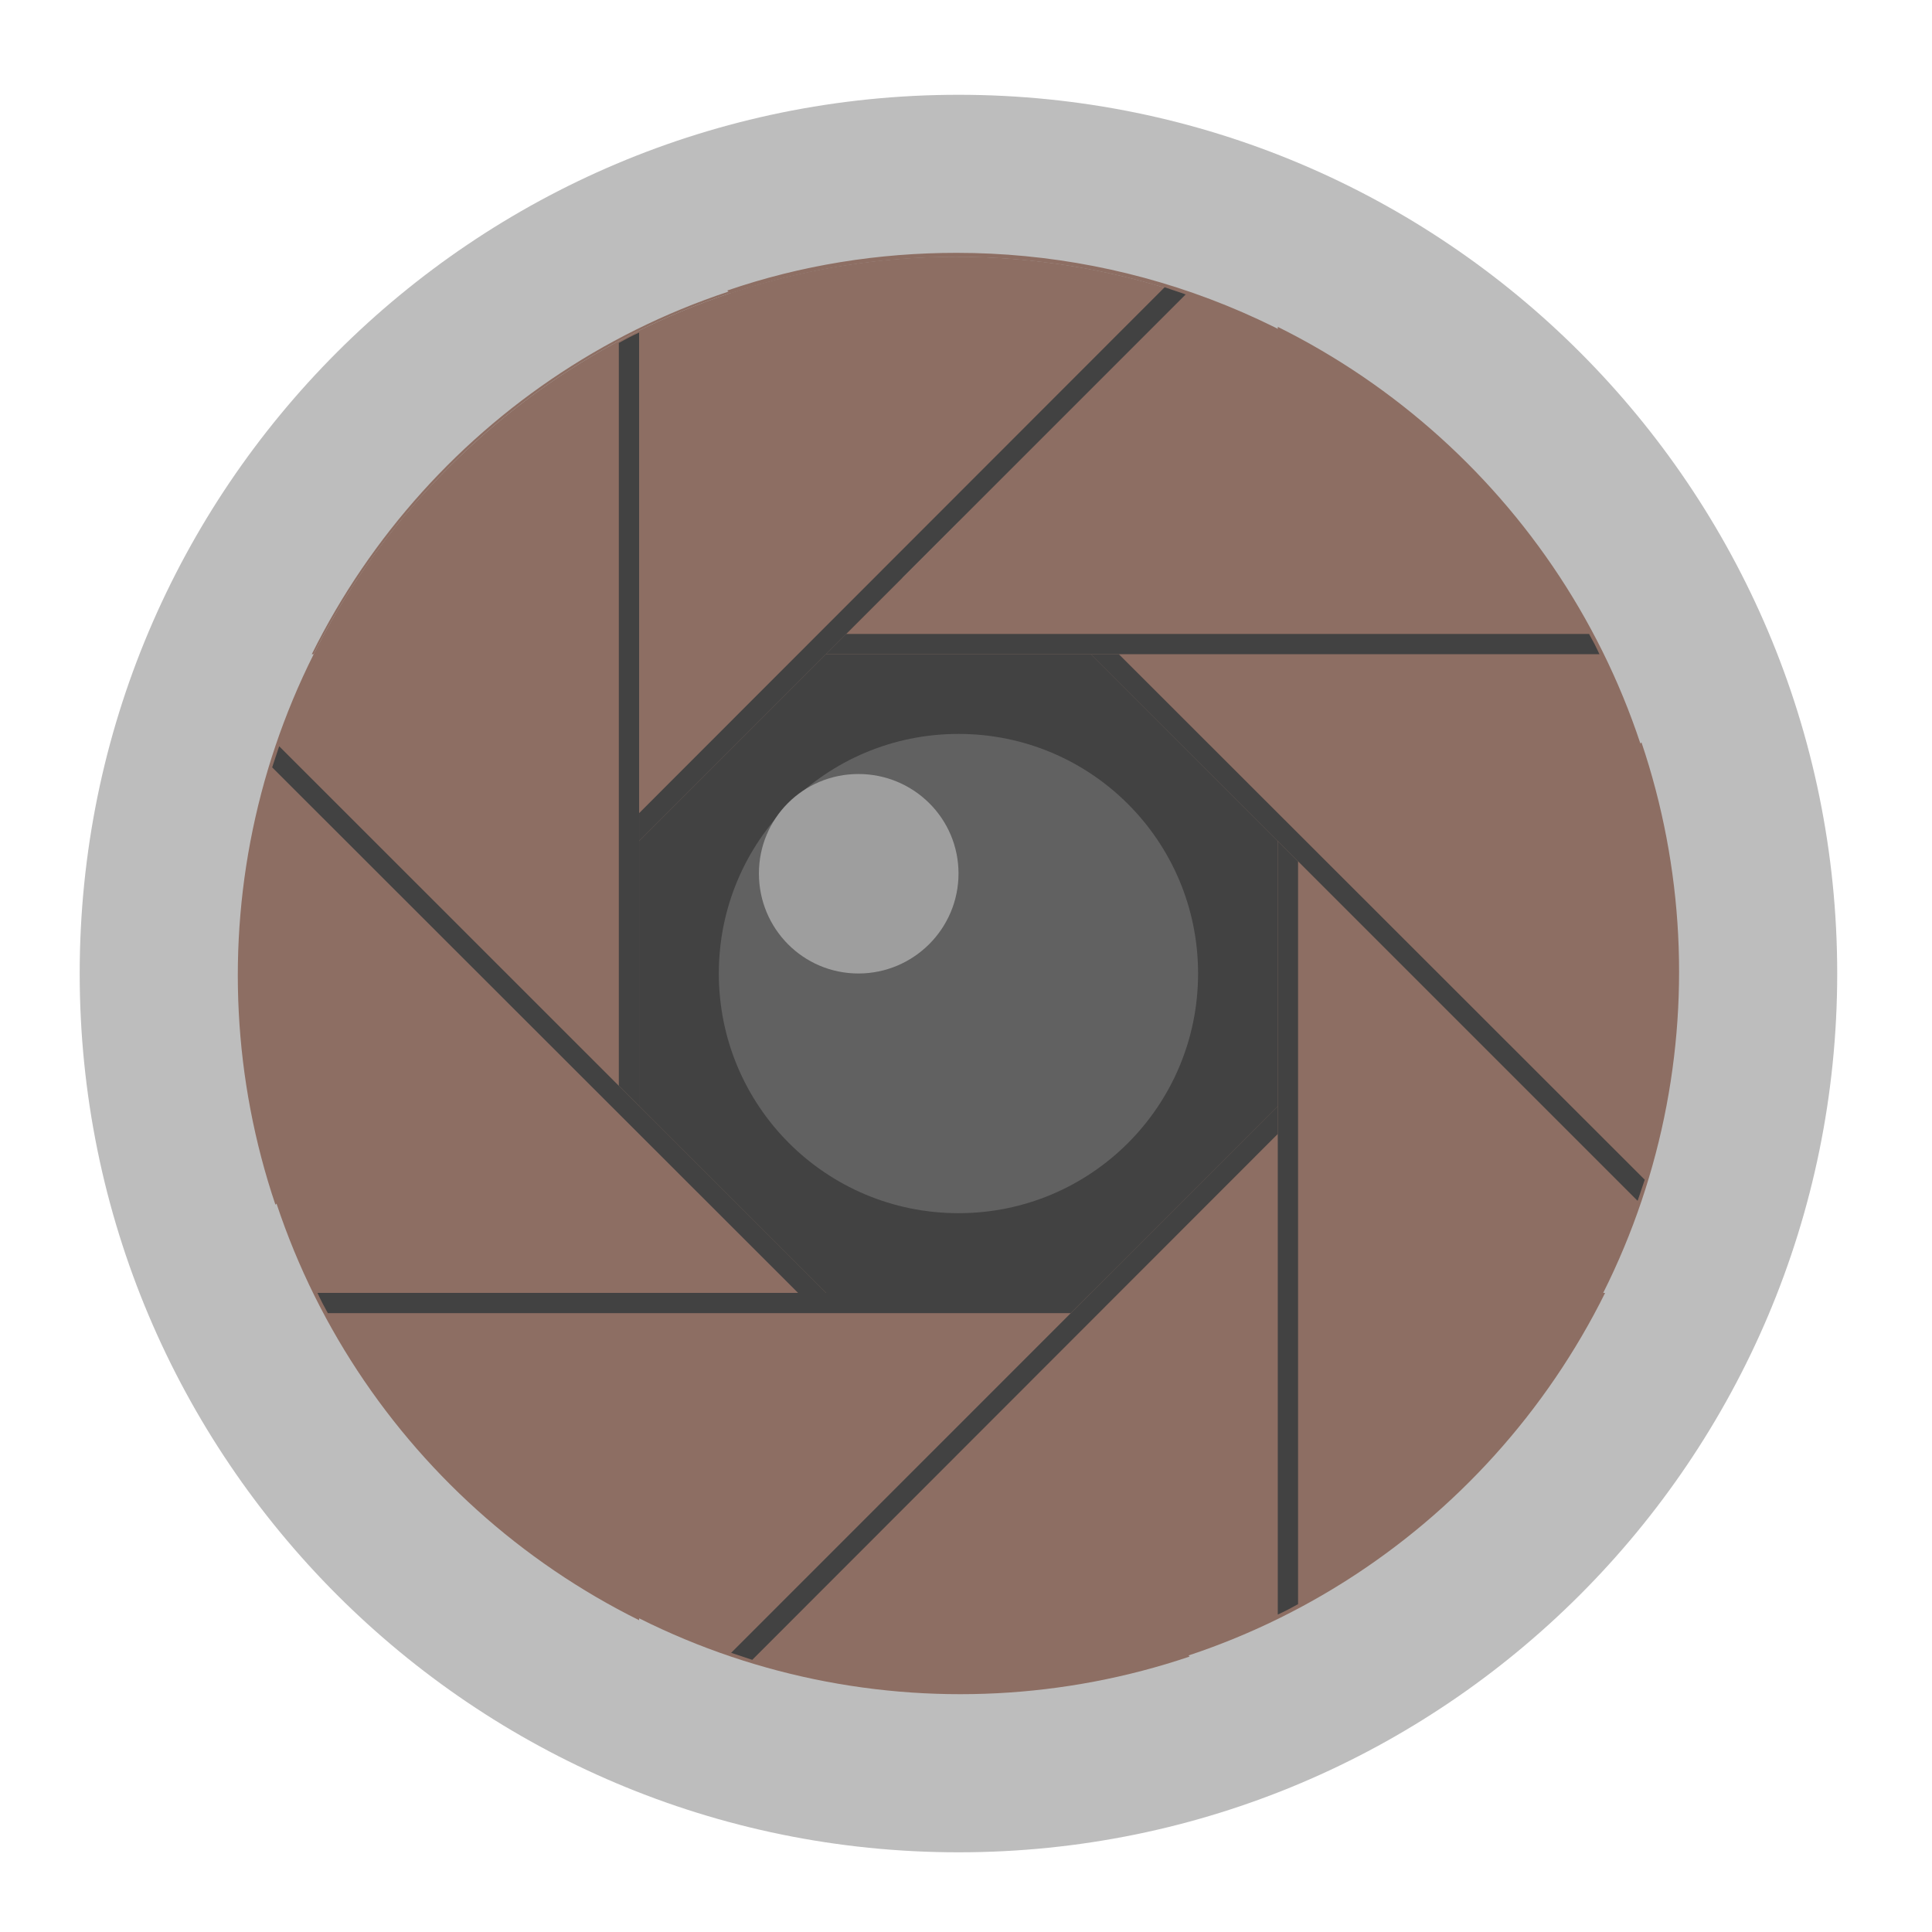
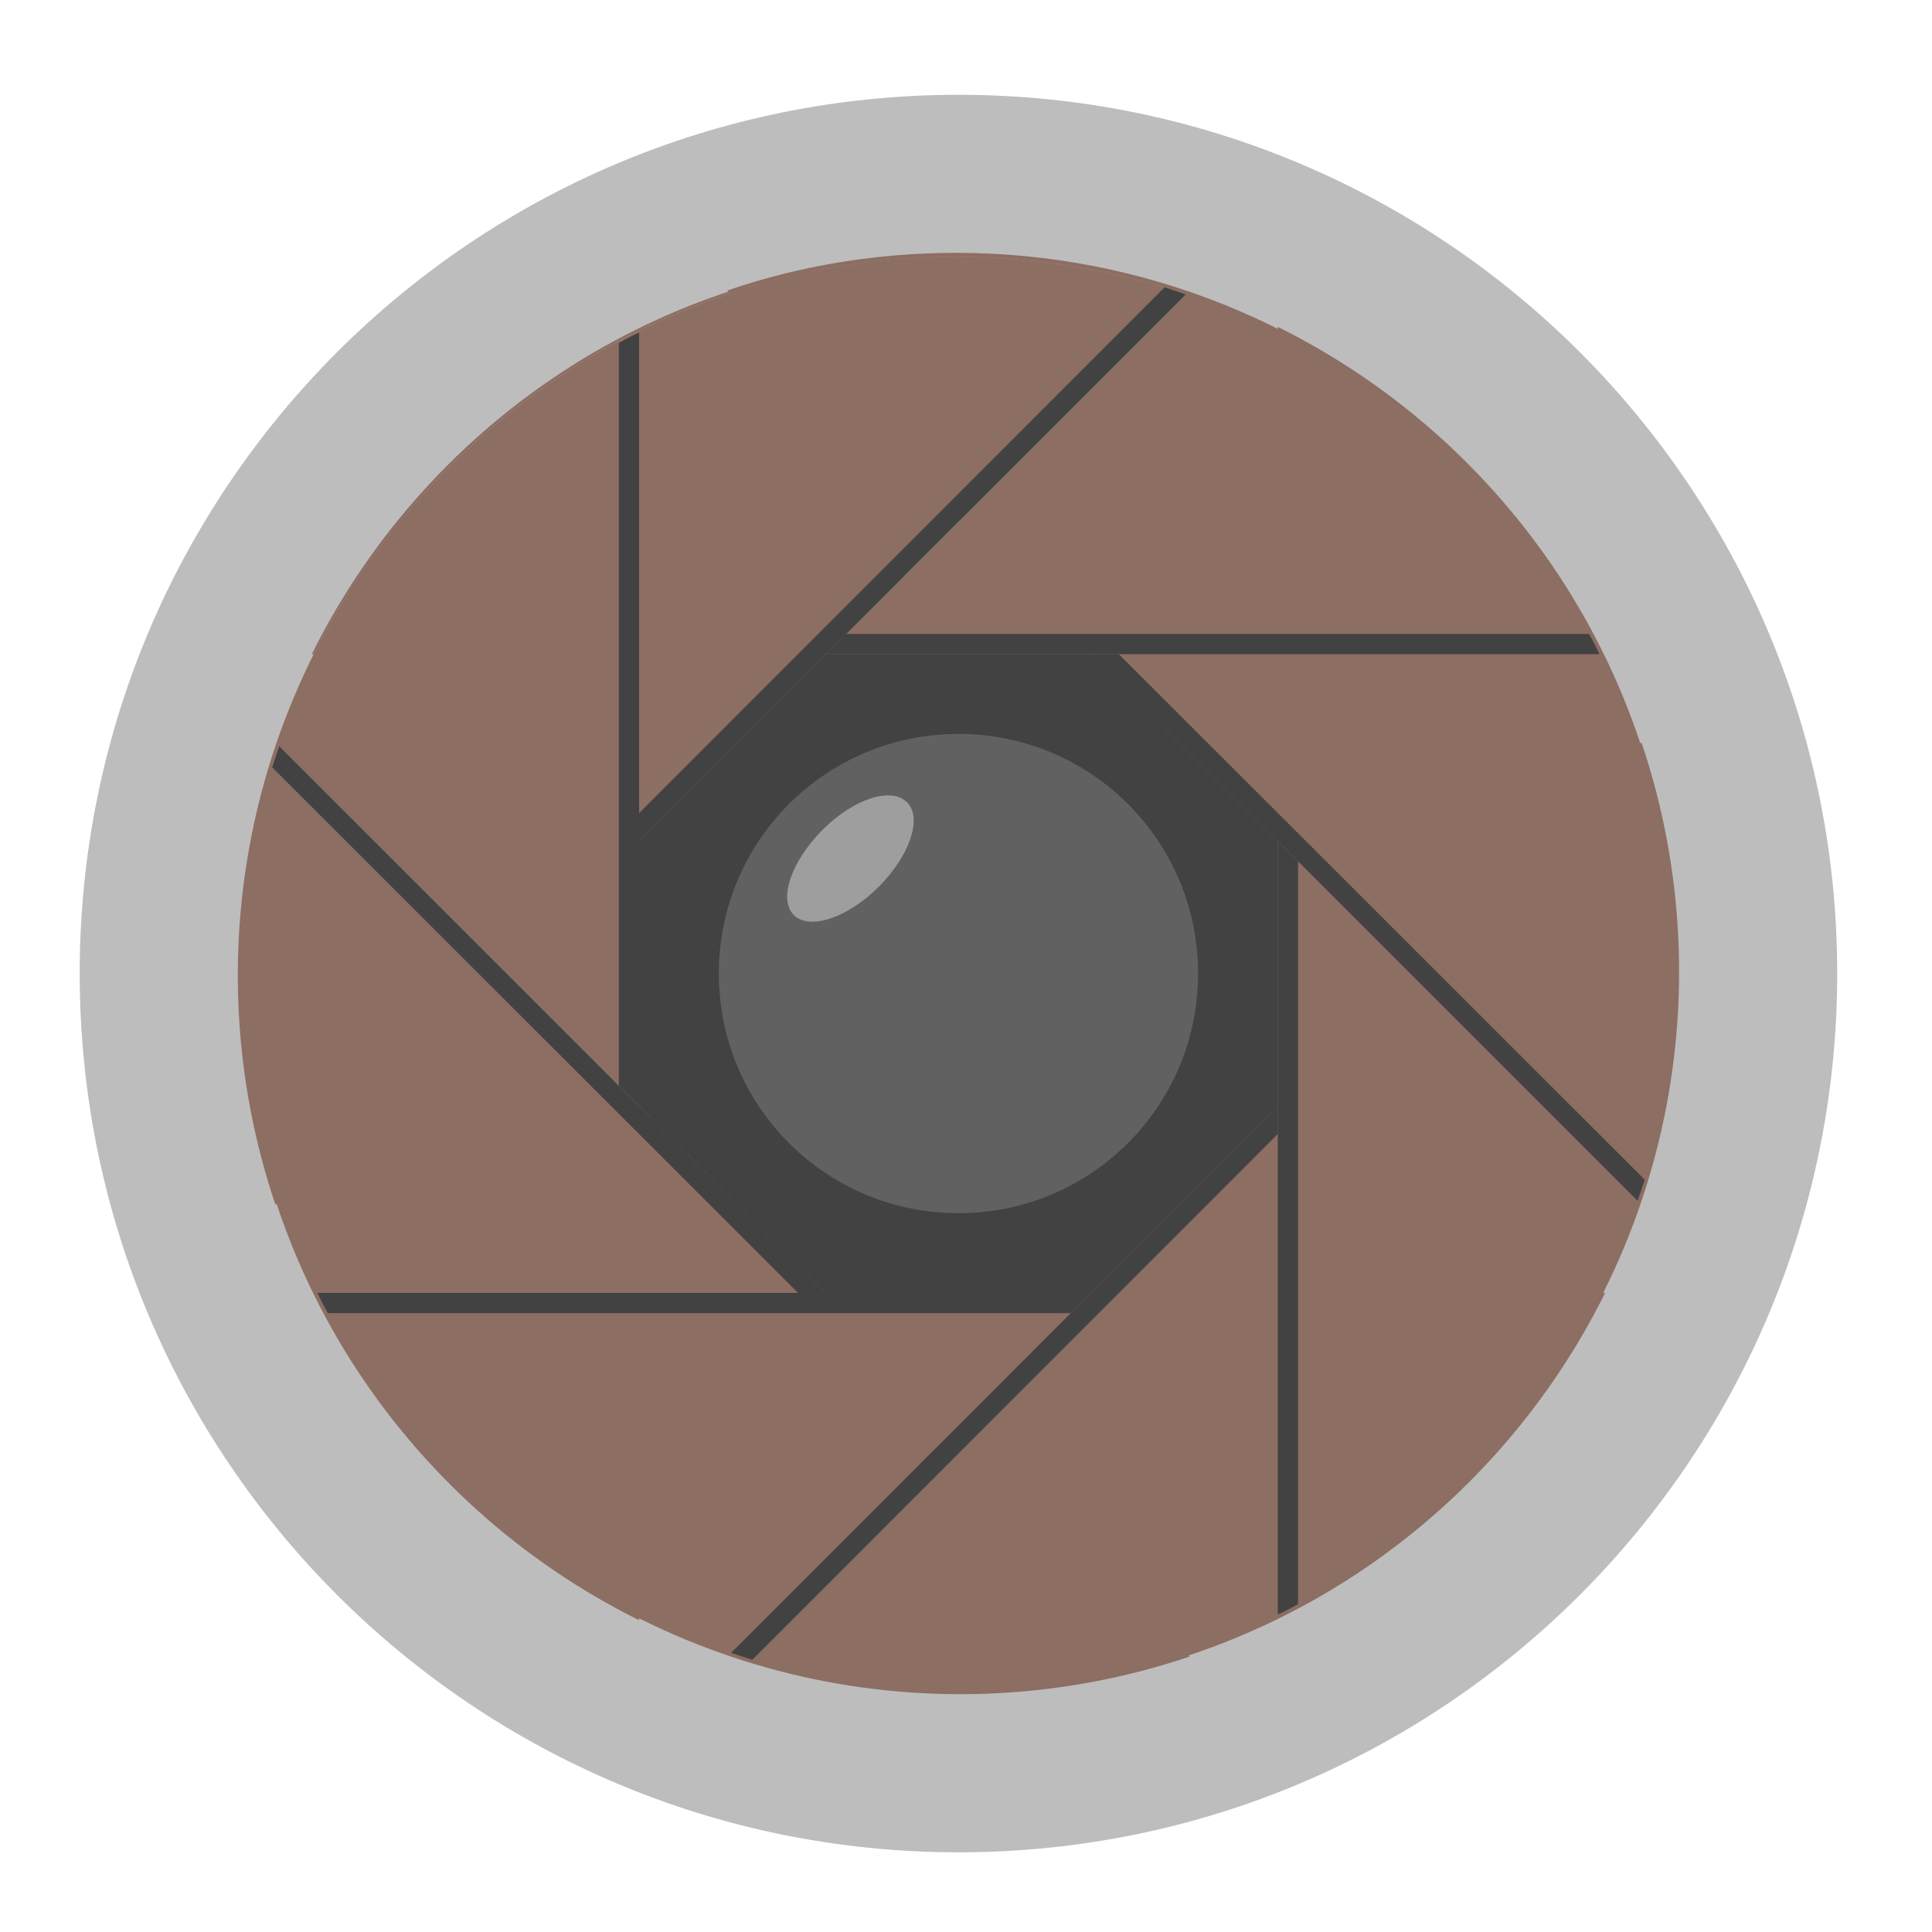
<svg xmlns="http://www.w3.org/2000/svg" width="16px" height="16px" viewBox="0 0 16 16" version="1.1">
  <g id="surface1">
    <path style=" stroke:none;fill-rule:nonzero;fill:rgb(74.118%,74.118%,74.118%);fill-opacity:1;" d="M 7.938 0.785 C 11.957 0.785 15.215 4.043 15.215 8.062 C 15.215 12.082 11.957 15.34 7.938 15.34 C 3.918 15.34 0.66 12.082 0.66 8.062 C 0.66 4.043 3.918 0.785 7.938 0.785 Z M 7.938 0.785 " />
    <path style=" stroke:none;fill-rule:nonzero;fill:rgb(25.882%,25.882%,25.882%);fill-opacity:1;" d="M 7.938 4.754 C 9.766 4.754 11.246 6.234 11.246 8.062 C 11.246 9.891 9.766 11.371 7.938 11.371 C 6.109 11.371 4.629 9.891 4.629 8.062 C 4.629 6.234 6.109 4.754 7.938 4.754 Z M 7.938 4.754 " />
    <path style=" stroke:none;fill-rule:nonzero;fill:rgb(55.294%,43.137%,38.824%);fill-opacity:1;" d="M 3.715 3.871 C 2.059 5.531 1.582 7.906 2.281 9.977 L 9.82 2.438 C 7.75 1.738 5.371 2.215 3.715 3.871 Z M 3.715 3.871 " />
    <path style=" stroke:none;fill-rule:nonzero;fill:rgb(55.294%,43.137%,38.824%);fill-opacity:1;" d="M 1.988 8.086 C 1.988 10.43 3.332 12.445 5.293 13.418 L 5.293 2.754 C 3.332 3.723 1.988 5.742 1.988 8.086 Z M 1.988 8.086 " />
    <path style=" stroke:none;fill-rule:nonzero;fill:rgb(55.294%,43.137%,38.824%);fill-opacity:1;" d="M 3.746 12.285 C 5.406 13.941 7.781 14.418 9.852 13.719 L 2.312 6.18 C 1.613 8.25 2.09 10.629 3.746 12.285 Z M 3.746 12.285 " />
    <path style=" stroke:none;fill-rule:nonzero;fill:rgb(55.294%,43.137%,38.824%);fill-opacity:1;" d="M 7.961 14.012 C 10.305 14.012 12.32 12.668 13.293 10.707 L 2.629 10.707 C 3.598 12.668 5.617 14.012 7.961 14.012 Z M 7.961 14.012 " />
    <path style=" stroke:none;fill-rule:nonzero;fill:rgb(55.294%,43.137%,38.824%);fill-opacity:1;" d="M 12.16 12.254 C 13.816 10.594 14.293 8.219 13.594 6.148 L 6.055 13.688 C 8.125 14.387 10.504 13.91 12.16 12.254 Z M 12.16 12.254 " />
    <path style=" stroke:none;fill-rule:nonzero;fill:rgb(55.294%,43.137%,38.824%);fill-opacity:1;" d="M 13.887 8.039 C 13.887 5.695 12.543 3.68 10.582 2.707 L 10.582 13.371 C 12.543 12.402 13.887 10.383 13.887 8.039 Z M 13.887 8.039 " />
    <path style=" stroke:none;fill-rule:nonzero;fill:rgb(55.294%,43.137%,38.824%);fill-opacity:1;" d="M 7.922 2.094 C 7.277 2.094 6.637 2.195 6.023 2.406 L 6.047 2.43 C 7.27 2.023 8.598 2.023 9.82 2.438 L 7.938 4.32 L 13.562 9.945 C 14.262 7.875 13.785 5.496 12.129 3.84 C 10.961 2.676 9.441 2.094 7.922 2.094 Z M 7.922 2.094 " />
    <path style=" stroke:none;fill-rule:nonzero;fill:rgb(55.294%,43.137%,38.824%);fill-opacity:1;" d="M 7.914 2.113 C 5.57 2.113 3.555 3.457 2.582 5.418 L 2.598 5.418 C 2.879 4.859 3.25 4.34 3.715 3.871 C 5.371 2.215 7.75 1.738 9.82 2.438 L 6.84 5.418 L 13.246 5.418 C 12.277 3.457 10.258 2.113 7.914 2.113 Z M 7.914 2.113 " />
    <path style=" stroke:none;fill-rule:nonzero;fill:rgb(25.882%,25.882%,25.882%);fill-opacity:1;" d="M 7.008 5.25 L 6.84 5.418 L 13.246 5.418 C 13.219 5.359 13.191 5.305 13.16 5.25 Z M 7.008 5.25 " />
    <path style=" stroke:none;fill-rule:nonzero;fill:rgb(38.039%,38.039%,38.039%);fill-opacity:1;" d="M 7.938 6.078 C 9.035 6.078 9.922 6.965 9.922 8.062 C 9.922 9.16 9.035 10.047 7.938 10.047 C 6.84 10.047 5.953 9.16 5.953 8.062 C 5.953 6.965 6.84 6.078 7.938 6.078 Z M 7.938 6.078 " />
    <path style=" stroke:none;fill-rule:nonzero;fill:rgb(25.882%,25.882%,25.882%);fill-opacity:1;" d="M 5.293 6.734 L 5.293 6.965 L 9.82 2.438 C 9.762 2.418 9.703 2.398 9.645 2.379 Z M 5.293 6.734 " />
    <path style=" stroke:none;fill-rule:nonzero;fill:rgb(25.882%,25.882%,25.882%);fill-opacity:1;" d="M 5.125 8.992 L 5.293 9.16 L 5.293 2.754 C 5.234 2.781 5.18 2.809 5.125 2.84 Z M 5.125 8.992 " />
    <path style=" stroke:none;fill-rule:nonzero;fill:rgb(25.882%,25.882%,25.882%);fill-opacity:1;" d="M 6.609 10.707 L 6.84 10.707 L 2.312 6.18 C 2.293 6.238 2.273 6.297 2.254 6.355 Z M 6.609 10.707 " />
    <path style=" stroke:none;fill-rule:nonzero;fill:rgb(25.882%,25.882%,25.882%);fill-opacity:1;" d="M 8.867 10.875 L 9.035 10.707 L 2.629 10.707 C 2.656 10.766 2.684 10.82 2.715 10.875 Z M 8.867 10.875 " />
    <path style=" stroke:none;fill-rule:nonzero;fill:rgb(25.882%,25.882%,25.882%);fill-opacity:1;" d="M 10.582 9.391 L 10.582 9.16 L 6.055 13.688 C 6.113 13.707 6.172 13.727 6.23 13.746 Z M 10.582 9.391 " />
    <path style=" stroke:none;fill-rule:nonzero;fill:rgb(25.882%,25.882%,25.882%);fill-opacity:1;" d="M 10.75 7.133 L 10.582 6.965 L 10.582 13.371 C 10.641 13.344 10.695 13.316 10.75 13.285 Z M 10.75 7.133 " />
    <path style=" stroke:none;fill-rule:nonzero;fill:rgb(25.882%,25.882%,25.882%);fill-opacity:1;" d="M 9.266 5.418 L 9.035 5.418 L 13.562 9.945 C 13.582 9.887 13.602 9.828 13.621 9.77 Z M 9.266 5.418 " />
-     <path style=" stroke:none;fill-rule:nonzero;fill:rgb(61.961%,61.961%,61.961%);fill-opacity:1;" d="M 7.109 6.41 C 7.566 6.41 7.938 6.777 7.938 7.234 C 7.938 7.691 7.566 8.062 7.109 8.062 C 6.652 8.062 6.285 7.691 6.285 7.234 C 6.285 6.777 6.652 6.41 7.109 6.41 Z M 7.109 6.41 " />
+     <path style=" stroke:none;fill-rule:nonzero;fill:rgb(61.961%,61.961%,61.961%);fill-opacity:1;" d="M 7.512 6.645 C 7.641 6.773 7.535 7.086 7.277 7.344 C 7.02 7.602 6.703 7.707 6.574 7.578 C 6.445 7.449 6.551 7.137 6.809 6.875 C 7.066 6.617 7.379 6.512 7.512 6.645 Z M 7.512 6.645 " />
  </g>
</svg>
